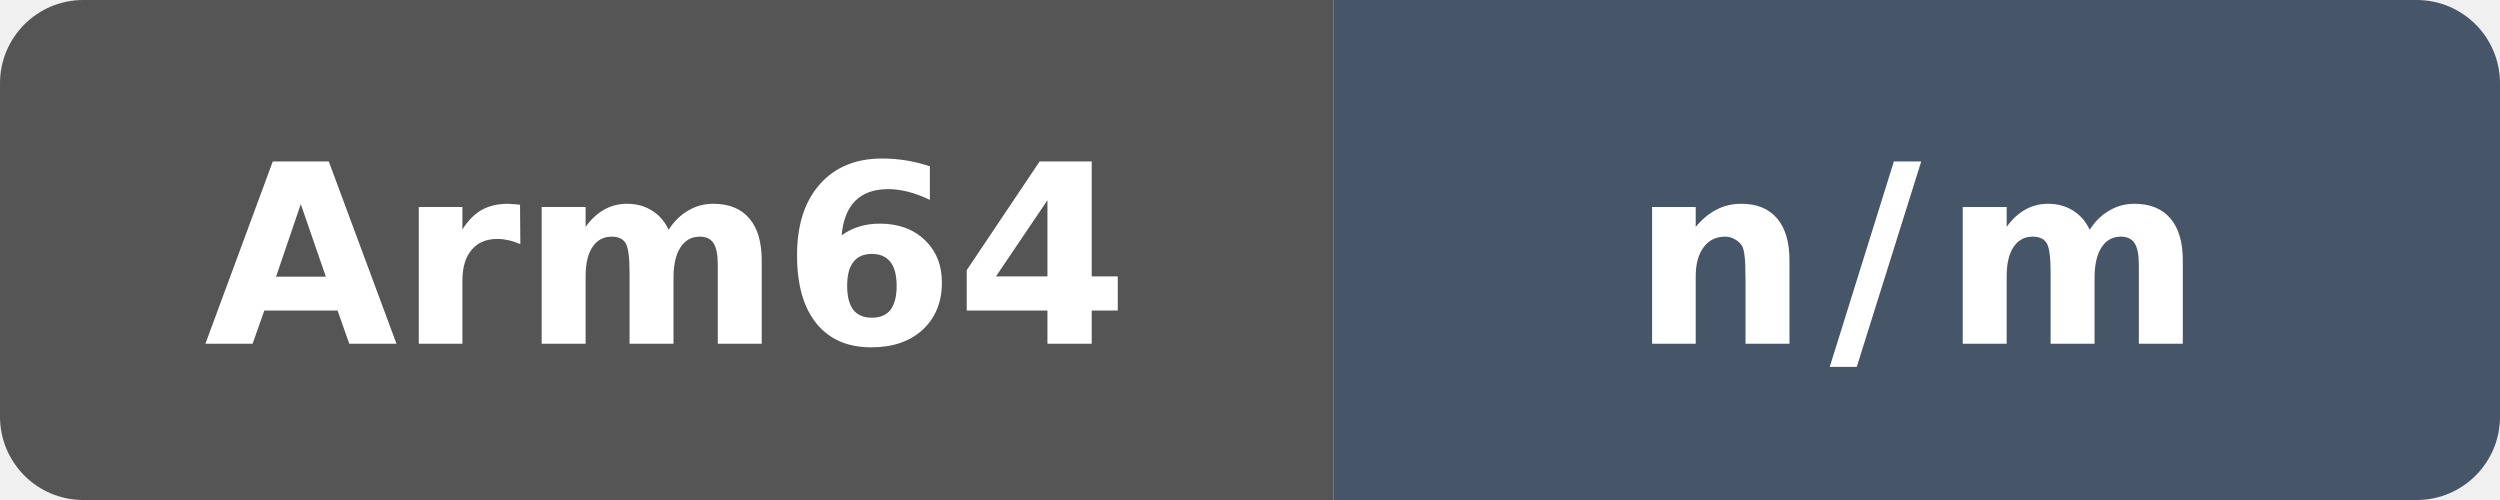
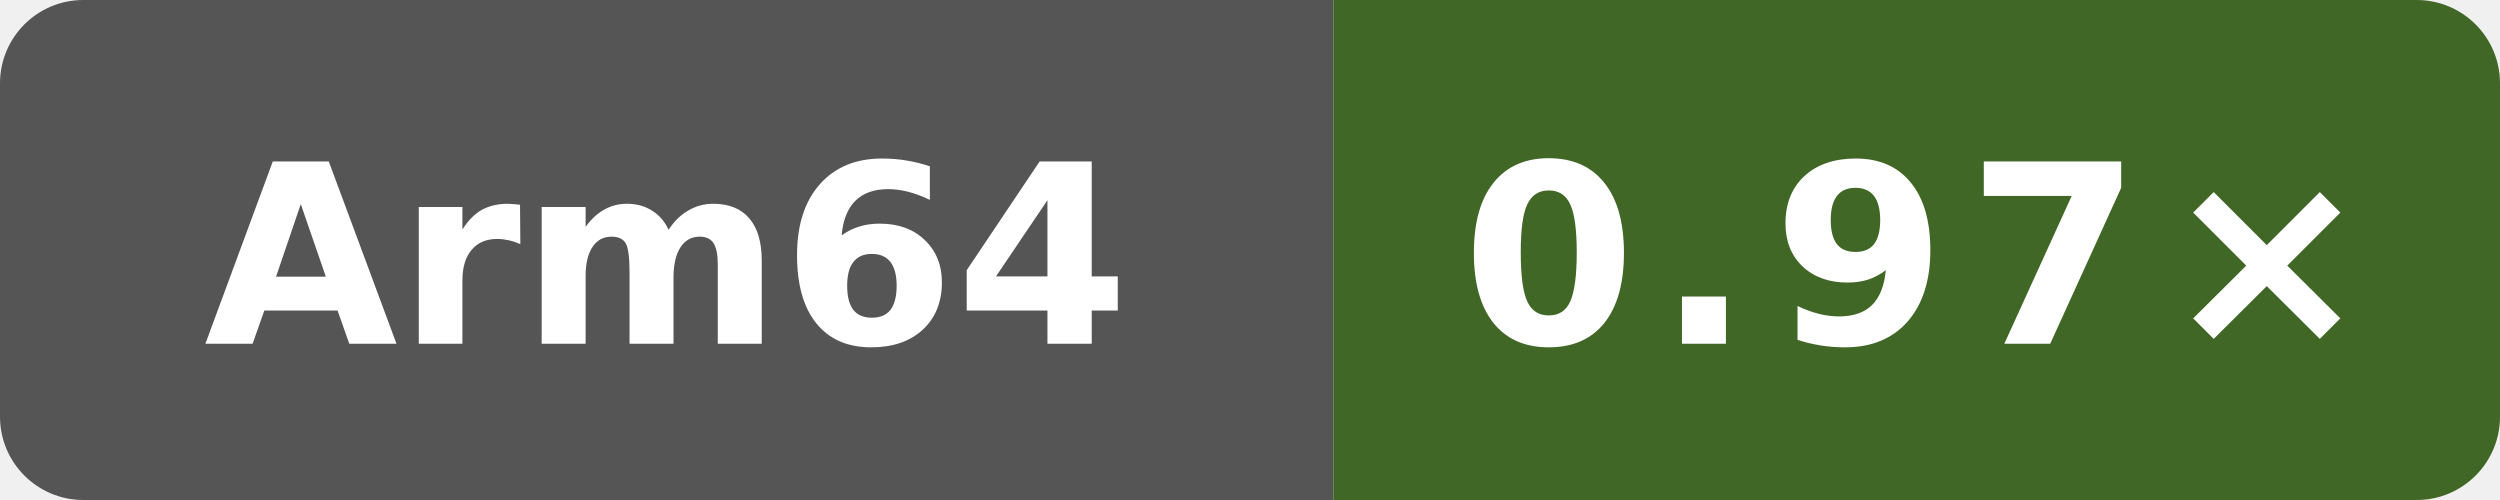
- <svg xmlns="http://www.w3.org/2000/svg" data-original-label="index-cpp-runtime-gcc" data-original-message="n/m" width="120" height="24" viewBox="0 0 120 24" role="img" aria-label="index-cpp-runtime-gcc: n/m">
+ <svg xmlns="http://www.w3.org/2000/svg" data-original-label="index-cpp runtime vs gcc" data-original-message="0.97×" width="120" height="24" viewBox="0 0 120 24" role="img" aria-label="index-cpp runtime vs gcc; aarch64; measured 56c86f755ec2b56e235b3f5e5ff76e6d147c3f93; 6 commits behind main: 0.97×">
  <defs>
    <clipPath id="badge">
      <rect width="120" height="24" rx="4" />
    </clipPath>
  </defs>
  <g clip-path="url(#badge)">
    <rect width="64" height="24" fill="#555" />
-     <rect x="64" width="56" height="24" fill="#475569" />
+     <rect x="64" width="56" height="24" fill="#406725" />
  </g>
  <text x="32" y="16.5" fill="#fff" text-anchor="middle" font-family="Verdana,Geneva,DejaVu Sans,sans-serif" font-size="12" font-weight="700" textLength="39" lengthAdjust="spacingAndGlyphs">Arm64</text>
-   <text x="92" y="16.5" fill="#fff" text-anchor="middle" font-family="Verdana,Geneva,DejaVu Sans,sans-serif" font-size="12" font-weight="700" letter-spacing="1" textLength="23" lengthAdjust="spacingAndGlyphs">n/m</text>
+   <text x="92" y="16.5" fill="#fff" text-anchor="middle" font-family="Verdana,Geneva,DejaVu Sans,sans-serif" font-size="12" font-weight="700" letter-spacing="1" textLength="39" lengthAdjust="spacingAndGlyphs">0.97×</text>
</svg>
